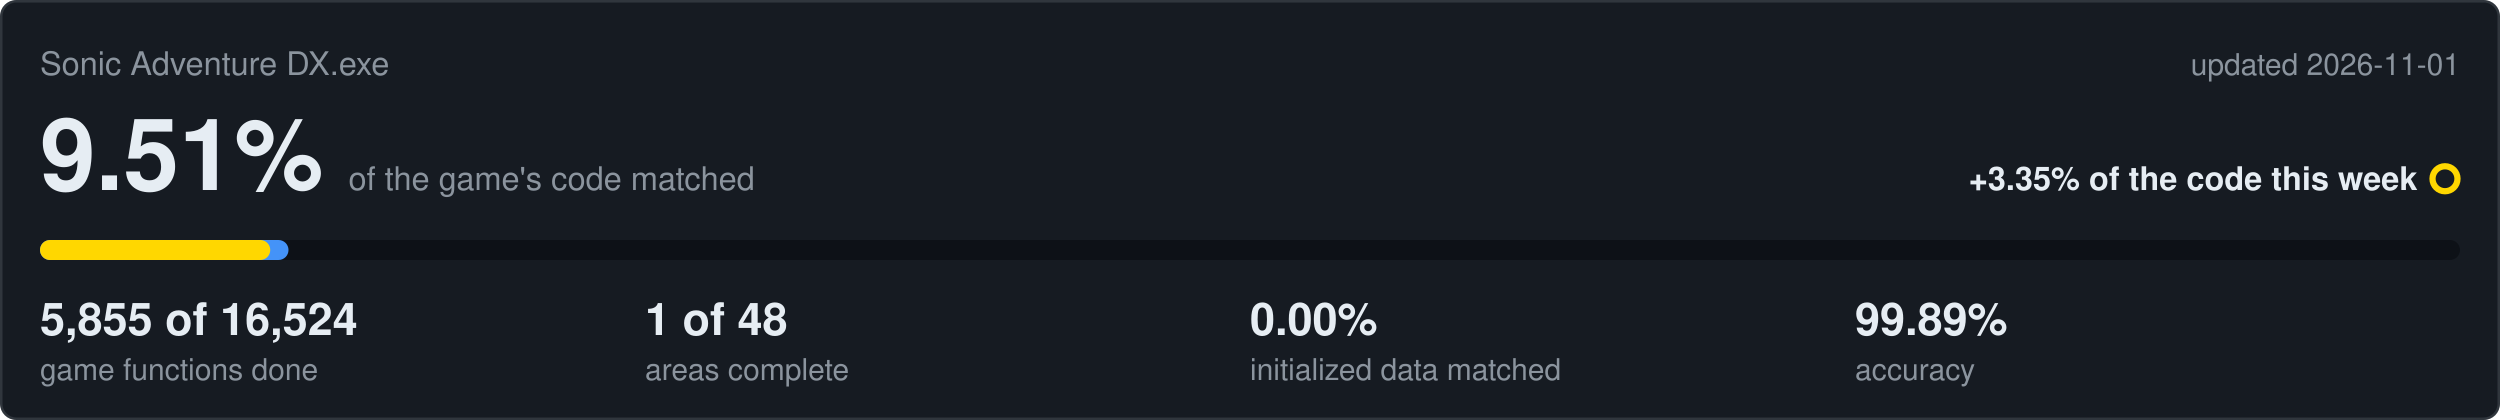
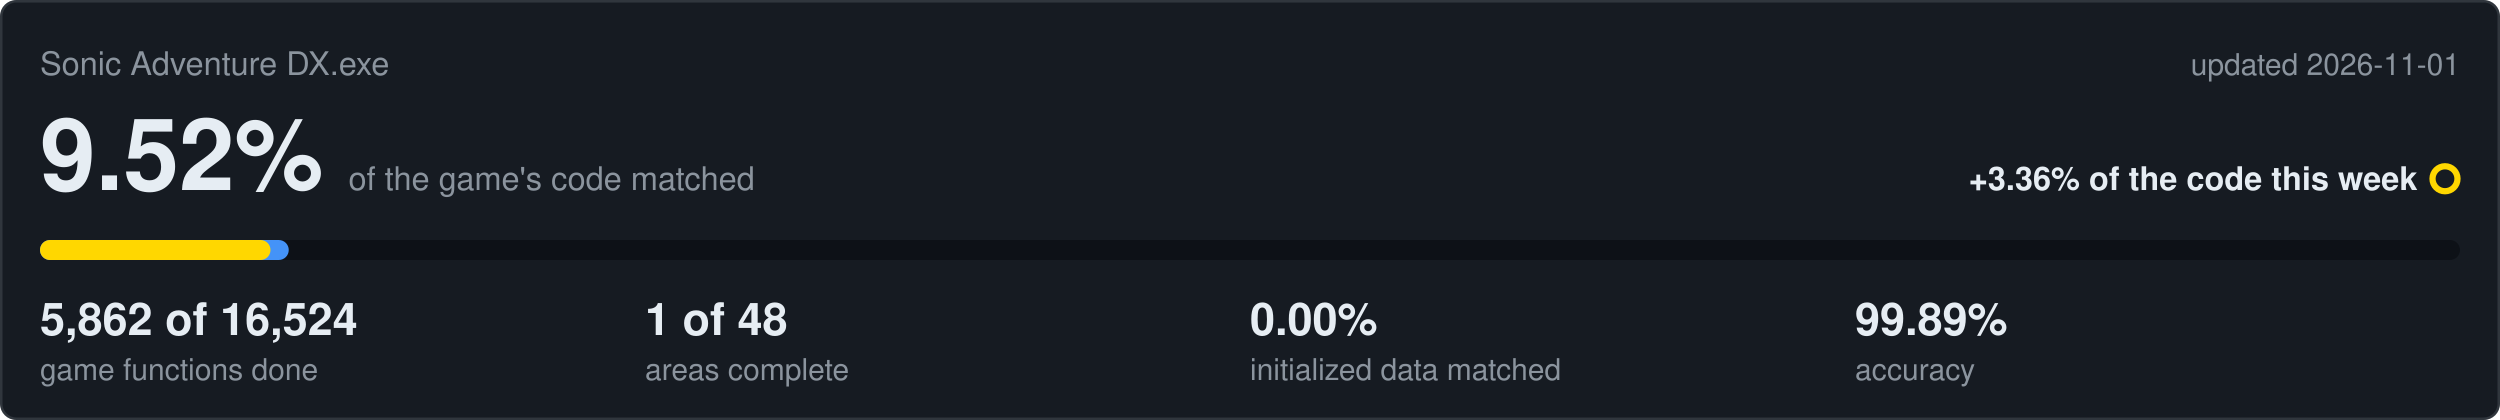
<svg xmlns="http://www.w3.org/2000/svg" viewBox="0 0 1000 168" width="1000" height="168">
  <rect x="0.5" y="0.5" width="999" height="167" rx="6" fill="#161b22" stroke="#30363d" />
  <text x="16" y="30" font-family="Segoe UI,Helvetica,Arial,sans-serif" font-size="13" fill="#8b949e">Sonic Adventure DX.exe</text>
  <text x="984" y="30" text-anchor="end" font-family="Segoe UI,Helvetica,Arial,sans-serif" font-size="12" fill="#8b949e">updated 2026-11-01</text>
-   <text x="16" y="76" font-family="Segoe UI,Helvetica,Arial,sans-serif" font-size="40" font-weight="600" fill="#e6edf3">9.51%<tspan dx="10" font-size="13" font-weight="400" fill="#8b949e">of the game's code matched</tspan>
+   <text x="16" y="76" font-family="Segoe UI,Helvetica,Arial,sans-serif" font-size="40" font-weight="600" fill="#e6edf3">9.52%<tspan dx="10" font-size="13" font-weight="400" fill="#8b949e">of the game's code matched</tspan>
  </text>
-   <text x="967" y="76" text-anchor="end" font-family="Segoe UI,Helvetica,Arial,sans-serif" font-size="13" font-weight="600" fill="#e6edf3">+3.35% of the code this week</text>
+   <text x="967" y="76" text-anchor="end" font-family="Segoe UI,Helvetica,Arial,sans-serif" font-size="13" font-weight="600" fill="#e6edf3">+3.36% of the code this week</text>
  <circle cx="978" cy="71.5" r="5" fill="none" stroke="#ffd700" stroke-width="2.5" />
  <rect x="16" y="96" width="968" height="8" rx="4" fill="#0d1117" />
-   <rect x="16" y="96" width="99.4" height="8" rx="4" fill="#4493f8" />
-   <rect x="16" y="96" width="92.1" height="8" rx="4" fill="#ffd700" />
-   <text x="16" y="134" font-family="Segoe UI,Helvetica,Arial,sans-serif" font-size="18" font-weight="600" fill="#e6edf3">5,855 of 16,524</text>
+   <rect x="16" y="96" width="99.5" height="8" rx="4" fill="#4493f8" />
+   <rect x="16" y="96" width="92.2" height="8" rx="4" fill="#ffd700" />
+   <text x="16" y="134" font-family="Segoe UI,Helvetica,Arial,sans-serif" font-size="18" font-weight="600" fill="#e6edf3">5,862 of 16,524</text>
  <text x="16" y="152" font-family="Segoe UI,Helvetica,Arial,sans-serif" font-size="12" fill="#8b949e">game functions done</text>
  <text x="258" y="134" font-family="Segoe UI,Helvetica,Arial,sans-serif" font-size="18" font-weight="600" fill="#e6edf3">1 of 48</text>
  <text x="258" y="152" font-family="Segoe UI,Helvetica,Arial,sans-serif" font-size="12" fill="#8b949e">areas complete</text>
  <text x="500" y="134" font-family="Segoe UI,Helvetica,Arial,sans-serif" font-size="18" font-weight="600" fill="#e6edf3">0.00%</text>
  <text x="500" y="152" font-family="Segoe UI,Helvetica,Arial,sans-serif" font-size="12" fill="#8b949e">initialized data matched</text>
  <text x="742" y="134" font-family="Segoe UI,Helvetica,Arial,sans-serif" font-size="18" font-weight="600" fill="#e6edf3">99.89%</text>
  <text x="742" y="152" font-family="Segoe UI,Helvetica,Arial,sans-serif" font-size="12" fill="#8b949e">accuracy</text>
</svg>
